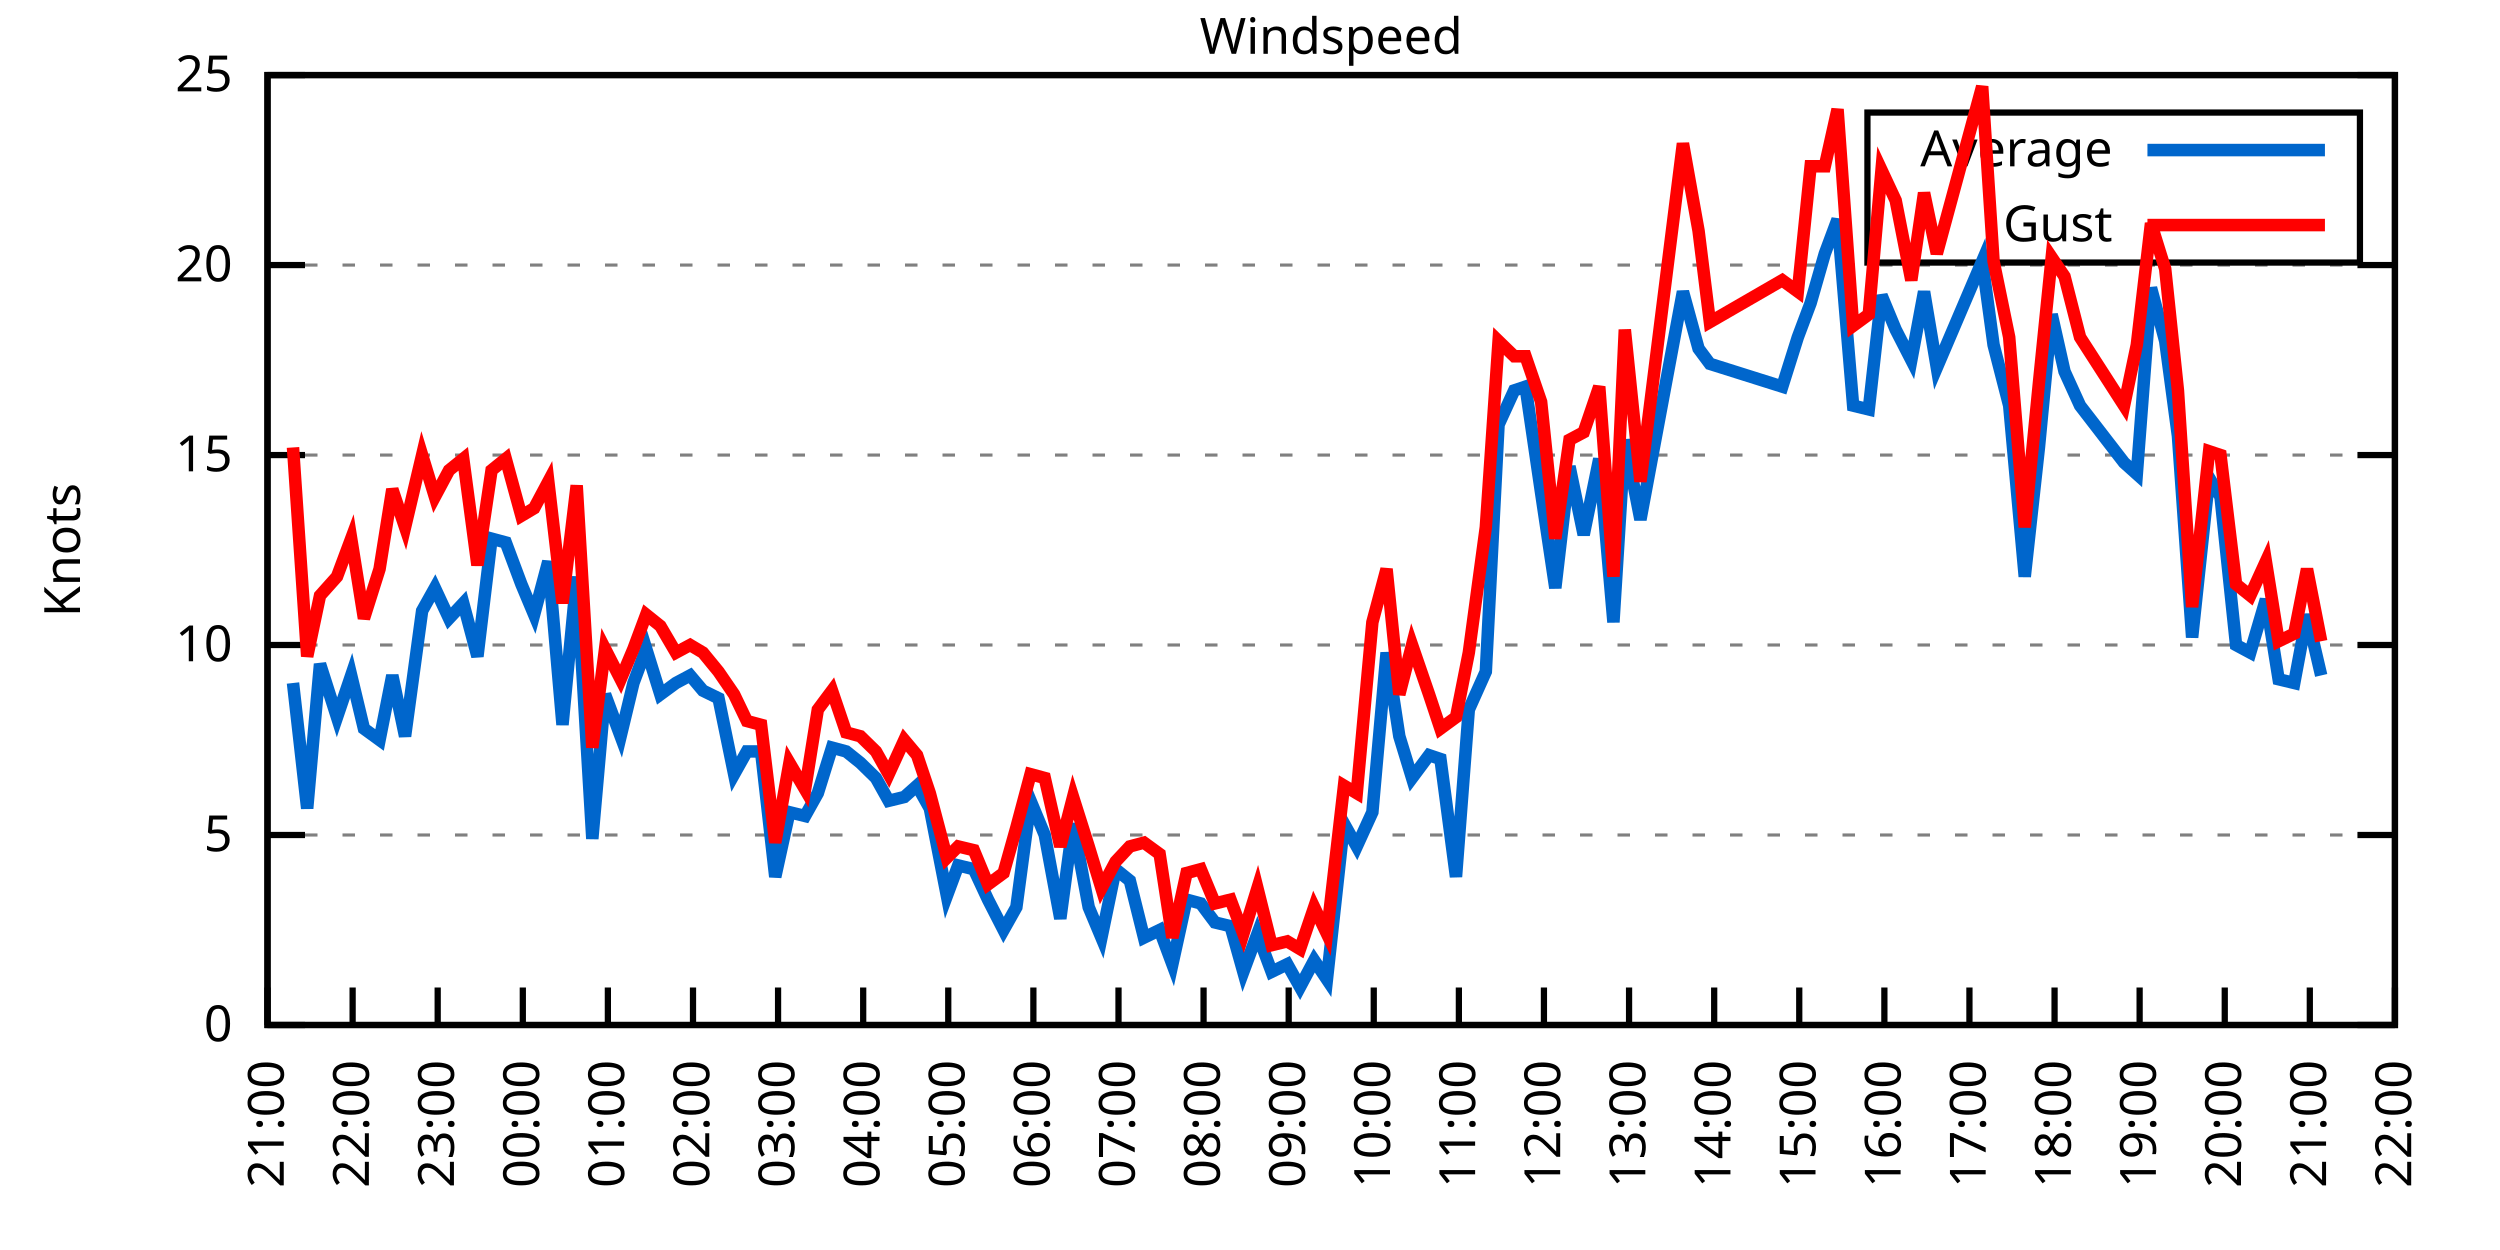
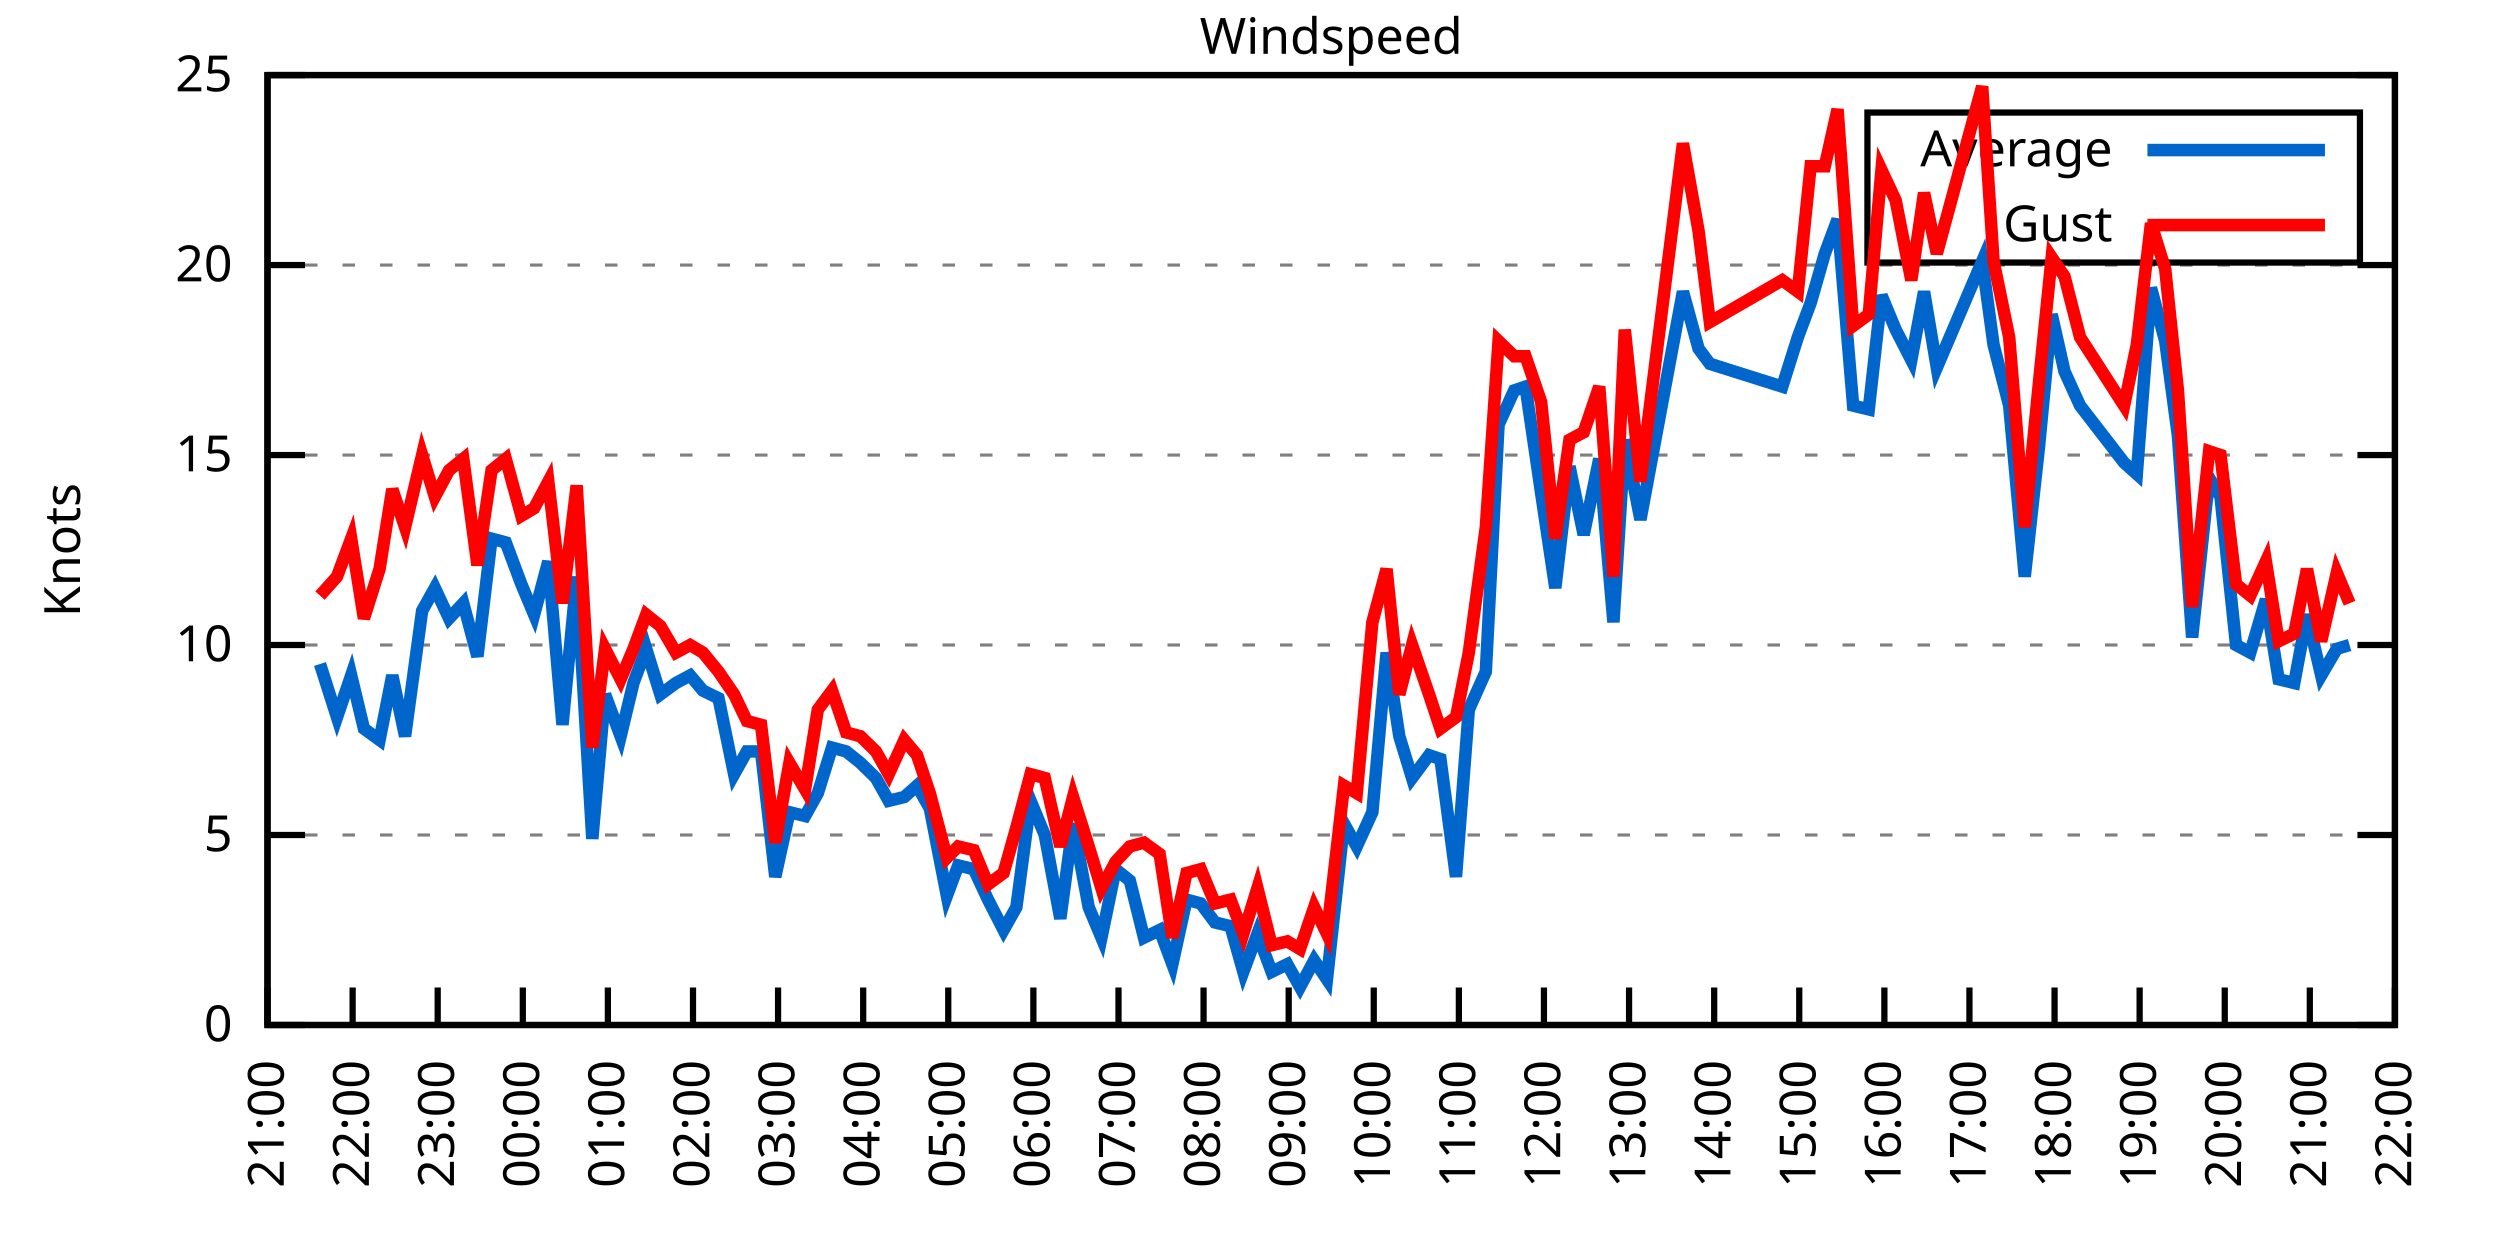
<svg xmlns="http://www.w3.org/2000/svg" xmlns:xlink="http://www.w3.org/1999/xlink" width="400" height="200" viewBox="0 0 400 200">
  <g id="gnuplot_canvas">
    <rect x="0" y="0" width="400" height="200" fill="none" />
    <defs>
      <circle id="gpDot" r="0.5" stroke-width="0.5" stroke="currentColor" />
      <path id="gpPt0" stroke-width="0.333" stroke="currentColor" d="M-1,0 h2 M0,-1 v2" />
      <path id="gpPt1" stroke-width="0.333" stroke="currentColor" d="M-1,-1 L1,1 M1,-1 L-1,1" />
      <path id="gpPt2" stroke-width="0.333" stroke="currentColor" d="M-1,0 L1,0 M0,-1 L0,1 M-1,-1 L1,1 M-1,1 L1,-1" />
      <rect id="gpPt3" stroke-width="0.333" stroke="currentColor" x="-1" y="-1" width="2" height="2" />
      <rect id="gpPt4" stroke-width="0.333" stroke="currentColor" fill="currentColor" x="-1" y="-1" width="2" height="2" />
      <circle id="gpPt5" stroke-width="0.333" stroke="currentColor" cx="0" cy="0" r="1" />
      <use xlink:href="#gpPt5" id="gpPt6" fill="currentColor" stroke="none" />
      <path id="gpPt7" stroke-width="0.333" stroke="currentColor" d="M0,-1.33 L-1.33,0.67 L1.33,0.67 z" />
      <use xlink:href="#gpPt7" id="gpPt8" fill="currentColor" stroke="none" />
      <use xlink:href="#gpPt7" id="gpPt9" stroke="currentColor" transform="rotate(180)" />
      <use xlink:href="#gpPt9" id="gpPt10" fill="currentColor" stroke="none" />
      <use xlink:href="#gpPt3" id="gpPt11" stroke="currentColor" transform="rotate(45)" />
      <use xlink:href="#gpPt11" id="gpPt12" fill="currentColor" stroke="none" />
      <path id="gpPt13" stroke-width="0.333" stroke="currentColor" d="M0,1.330 L1.265,0.411 L0.782,-1.067 L-0.782,-1.076 L-1.265,0.411 z" />
      <use xlink:href="#gpPt13" id="gpPt14" fill="currentColor" stroke="none" />
      <filter id="textbox" filterUnits="objectBoundingBox" x="0" y="0" height="1" width="1">
        <feFlood flood-color="white" flood-opacity="1" result="bgnd" />
        <feComposite in="SourceGraphic" in2="bgnd" operator="atop" />
      </filter>
      <filter id="greybox" filterUnits="objectBoundingBox" x="0" y="0" height="1" width="1">
        <feFlood flood-color="lightgrey" flood-opacity="1" result="grey" />
        <feComposite in="SourceGraphic" in2="grey" operator="atop" />
      </filter>
    </defs>
    <g fill="none" color="white" stroke="currentColor" stroke-width="1.00" stroke-linecap="butt" stroke-linejoin="miter">
</g>
    <g fill="none" color="black" stroke="currentColor" stroke-width="1.00" stroke-linecap="butt" stroke-linejoin="miter">
      <g stroke="none" shape-rendering="crispEdges">
        <polygon fill="rgb(255, 255, 255)" points="42.80,164.00 383.18,164.00 383.18,12.02 42.80,12.02 " />
      </g>
    </g>
    <g fill="none" color="black" stroke="currentColor" stroke-width="1.00" stroke-linecap="butt" stroke-linejoin="miter">
</g>
    <g fill="none" color="black" stroke="black" stroke-width="0.50" stroke-linecap="butt" stroke-linejoin="miter">
</g>
    <g fill="none" color="gray" stroke="currentColor" stroke-width="0.50" stroke-linecap="butt" stroke-linejoin="miter">
      <path stroke="gray" stroke-dasharray="2,4" class="gridline" d="M42.80,164.00 L383.19,164.00  " />
    </g>
    <g fill="none" color="gray" stroke="gray" stroke-width="1.00" stroke-linecap="butt" stroke-linejoin="miter">
</g>
    <g fill="none" color="black" stroke="currentColor" stroke-width="1.00" stroke-linecap="butt" stroke-linejoin="miter">
      <path stroke="black" d="M42.80,164.00 L48.80,164.00 M383.19,164.00 L377.19,164.00  " />
      <g transform="translate(37.20,166.60)" stroke="none" fill="black" font-family="Sans" font-size="8.00" text-anchor="end">
        <text>
          <tspan font-family="Sans"> 0</tspan>
        </text>
      </g>
    </g>
    <g fill="none" color="black" stroke="currentColor" stroke-width="1.00" stroke-linecap="butt" stroke-linejoin="miter">
</g>
    <g fill="none" color="black" stroke="black" stroke-width="0.50" stroke-linecap="butt" stroke-linejoin="miter">
</g>
    <g fill="none" color="gray" stroke="currentColor" stroke-width="0.50" stroke-linecap="butt" stroke-linejoin="miter">
      <path stroke="gray" stroke-dasharray="2,4" class="gridline" d="M42.80,133.60 L383.19,133.60  " />
    </g>
    <g fill="none" color="gray" stroke="gray" stroke-width="1.00" stroke-linecap="butt" stroke-linejoin="miter">
</g>
    <g fill="none" color="black" stroke="currentColor" stroke-width="1.00" stroke-linecap="butt" stroke-linejoin="miter">
      <path stroke="black" d="M42.80,133.60 L48.80,133.60 M383.19,133.60 L377.19,133.60  " />
      <g transform="translate(37.20,136.20)" stroke="none" fill="black" font-family="Sans" font-size="8.00" text-anchor="end">
        <text>
          <tspan font-family="Sans"> 5</tspan>
        </text>
      </g>
    </g>
    <g fill="none" color="black" stroke="currentColor" stroke-width="1.00" stroke-linecap="butt" stroke-linejoin="miter">
</g>
    <g fill="none" color="black" stroke="black" stroke-width="0.50" stroke-linecap="butt" stroke-linejoin="miter">
</g>
    <g fill="none" color="gray" stroke="currentColor" stroke-width="0.50" stroke-linecap="butt" stroke-linejoin="miter">
      <path stroke="gray" stroke-dasharray="2,4" class="gridline" d="M42.80,103.20 L383.19,103.20  " />
    </g>
    <g fill="none" color="gray" stroke="gray" stroke-width="1.00" stroke-linecap="butt" stroke-linejoin="miter">
</g>
    <g fill="none" color="black" stroke="currentColor" stroke-width="1.00" stroke-linecap="butt" stroke-linejoin="miter">
      <path stroke="black" d="M42.80,103.20 L48.80,103.20 M383.19,103.20 L377.19,103.20  " />
      <g transform="translate(37.20,105.80)" stroke="none" fill="black" font-family="Sans" font-size="8.00" text-anchor="end">
        <text>
          <tspan font-family="Sans"> 10</tspan>
        </text>
      </g>
    </g>
    <g fill="none" color="black" stroke="currentColor" stroke-width="1.00" stroke-linecap="butt" stroke-linejoin="miter">
</g>
    <g fill="none" color="black" stroke="black" stroke-width="0.50" stroke-linecap="butt" stroke-linejoin="miter">
</g>
    <g fill="none" color="gray" stroke="currentColor" stroke-width="0.50" stroke-linecap="butt" stroke-linejoin="miter">
      <path stroke="gray" stroke-dasharray="2,4" class="gridline" d="M42.80,72.81 L383.19,72.81  " />
    </g>
    <g fill="none" color="gray" stroke="gray" stroke-width="1.00" stroke-linecap="butt" stroke-linejoin="miter">
</g>
    <g fill="none" color="black" stroke="currentColor" stroke-width="1.00" stroke-linecap="butt" stroke-linejoin="miter">
      <path stroke="black" d="M42.80,72.81 L48.80,72.81 M383.19,72.81 L377.19,72.81  " />
      <g transform="translate(37.20,75.41)" stroke="none" fill="black" font-family="Sans" font-size="8.00" text-anchor="end">
        <text>
          <tspan font-family="Sans"> 15</tspan>
        </text>
      </g>
    </g>
    <g fill="none" color="black" stroke="currentColor" stroke-width="1.00" stroke-linecap="butt" stroke-linejoin="miter">
</g>
    <g fill="none" color="black" stroke="black" stroke-width="0.50" stroke-linecap="butt" stroke-linejoin="miter">
</g>
    <g fill="none" color="gray" stroke="currentColor" stroke-width="0.50" stroke-linecap="butt" stroke-linejoin="miter">
      <path stroke="gray" stroke-dasharray="2,4" class="gridline" d="M42.80,42.41 L383.19,42.41  " />
    </g>
    <g fill="none" color="gray" stroke="gray" stroke-width="1.00" stroke-linecap="butt" stroke-linejoin="miter">
</g>
    <g fill="none" color="black" stroke="currentColor" stroke-width="1.00" stroke-linecap="butt" stroke-linejoin="miter">
      <path stroke="black" d="M42.80,42.41 L48.80,42.41 M383.19,42.41 L377.19,42.41  " />
      <g transform="translate(37.20,45.01)" stroke="none" fill="black" font-family="Sans" font-size="8.00" text-anchor="end">
        <text>
          <tspan font-family="Sans"> 20</tspan>
        </text>
      </g>
    </g>
    <g fill="none" color="black" stroke="currentColor" stroke-width="1.00" stroke-linecap="butt" stroke-linejoin="miter">
</g>
    <g fill="none" color="black" stroke="black" stroke-width="0.50" stroke-linecap="butt" stroke-linejoin="miter">
</g>
    <g fill="none" color="gray" stroke="currentColor" stroke-width="0.50" stroke-linecap="butt" stroke-linejoin="miter">
      <path stroke="gray" stroke-dasharray="2,4" class="gridline" d="M42.80,12.01 L383.19,12.01  " />
    </g>
    <g fill="none" color="gray" stroke="gray" stroke-width="1.00" stroke-linecap="butt" stroke-linejoin="miter">
</g>
    <g fill="none" color="black" stroke="currentColor" stroke-width="1.00" stroke-linecap="butt" stroke-linejoin="miter">
      <path stroke="black" d="M42.80,12.01 L48.80,12.01 M383.19,12.01 L377.19,12.01  " />
      <g transform="translate(37.20,14.61)" stroke="none" fill="black" font-family="Sans" font-size="8.00" text-anchor="end">
        <text>
          <tspan font-family="Sans"> 25</tspan>
        </text>
      </g>
    </g>
    <g fill="none" color="black" stroke="currentColor" stroke-width="1.00" stroke-linecap="butt" stroke-linejoin="miter">
      <path stroke="black" d="M42.80,164.00 L42.80,158.00  " />
      <g transform="translate(45.40,169.60) rotate(270.00)" stroke="none" fill="black" font-family="Sans" font-size="8.00" text-anchor="end">
        <text>
          <tspan font-family="Sans">21:00</tspan>
        </text>
      </g>
    </g>
    <g fill="none" color="black" stroke="currentColor" stroke-width="1.00" stroke-linecap="butt" stroke-linejoin="miter">
      <path stroke="black" d="M56.42,164.00 L56.42,158.00  " />
      <g transform="translate(59.02,169.60) rotate(270.00)" stroke="none" fill="black" font-family="Sans" font-size="8.00" text-anchor="end">
        <text>
          <tspan font-family="Sans">22:00</tspan>
        </text>
      </g>
    </g>
    <g fill="none" color="black" stroke="currentColor" stroke-width="1.00" stroke-linecap="butt" stroke-linejoin="miter">
      <path stroke="black" d="M70.03,164.00 L70.03,158.00  " />
      <g transform="translate(72.63,169.60) rotate(270.00)" stroke="none" fill="black" font-family="Sans" font-size="8.00" text-anchor="end">
        <text>
          <tspan font-family="Sans">23:00</tspan>
        </text>
      </g>
    </g>
    <g fill="none" color="black" stroke="currentColor" stroke-width="1.00" stroke-linecap="butt" stroke-linejoin="miter">
      <path stroke="black" d="M83.65,164.00 L83.65,158.00  " />
      <g transform="translate(86.25,169.60) rotate(270.00)" stroke="none" fill="black" font-family="Sans" font-size="8.00" text-anchor="end">
        <text>
          <tspan font-family="Sans">00:00</tspan>
        </text>
      </g>
    </g>
    <g fill="none" color="black" stroke="currentColor" stroke-width="1.00" stroke-linecap="butt" stroke-linejoin="miter">
      <path stroke="black" d="M97.26,164.00 L97.26,158.00  " />
      <g transform="translate(99.86,169.60) rotate(270.00)" stroke="none" fill="black" font-family="Sans" font-size="8.00" text-anchor="end">
        <text>
          <tspan font-family="Sans">01:00</tspan>
        </text>
      </g>
    </g>
    <g fill="none" color="black" stroke="currentColor" stroke-width="1.00" stroke-linecap="butt" stroke-linejoin="miter">
      <path stroke="black" d="M110.88,164.00 L110.88,158.00  " />
      <g transform="translate(113.48,169.60) rotate(270.00)" stroke="none" fill="black" font-family="Sans" font-size="8.00" text-anchor="end">
        <text>
          <tspan font-family="Sans">02:00</tspan>
        </text>
      </g>
    </g>
    <g fill="none" color="black" stroke="currentColor" stroke-width="1.00" stroke-linecap="butt" stroke-linejoin="miter">
      <path stroke="black" d="M124.49,164.00 L124.49,158.00  " />
      <g transform="translate(127.09,169.60) rotate(270.00)" stroke="none" fill="black" font-family="Sans" font-size="8.00" text-anchor="end">
        <text>
          <tspan font-family="Sans">03:00</tspan>
        </text>
      </g>
    </g>
    <g fill="none" color="black" stroke="currentColor" stroke-width="1.00" stroke-linecap="butt" stroke-linejoin="miter">
      <path stroke="black" d="M138.11,164.00 L138.11,158.00  " />
      <g transform="translate(140.71,169.60) rotate(270.00)" stroke="none" fill="black" font-family="Sans" font-size="8.00" text-anchor="end">
        <text>
          <tspan font-family="Sans">04:00</tspan>
        </text>
      </g>
    </g>
    <g fill="none" color="black" stroke="currentColor" stroke-width="1.00" stroke-linecap="butt" stroke-linejoin="miter">
      <path stroke="black" d="M151.72,164.00 L151.72,158.00  " />
      <g transform="translate(154.32,169.60) rotate(270.00)" stroke="none" fill="black" font-family="Sans" font-size="8.00" text-anchor="end">
        <text>
          <tspan font-family="Sans">05:00</tspan>
        </text>
      </g>
    </g>
    <g fill="none" color="black" stroke="currentColor" stroke-width="1.00" stroke-linecap="butt" stroke-linejoin="miter">
      <path stroke="black" d="M165.34,164.00 L165.34,158.00  " />
      <g transform="translate(167.94,169.60) rotate(270.00)" stroke="none" fill="black" font-family="Sans" font-size="8.00" text-anchor="end">
        <text>
          <tspan font-family="Sans">06:00</tspan>
        </text>
      </g>
    </g>
    <g fill="none" color="black" stroke="currentColor" stroke-width="1.00" stroke-linecap="butt" stroke-linejoin="miter">
      <path stroke="black" d="M178.96,164.00 L178.96,158.00  " />
      <g transform="translate(181.56,169.60) rotate(270.00)" stroke="none" fill="black" font-family="Sans" font-size="8.00" text-anchor="end">
        <text>
          <tspan font-family="Sans">07:00</tspan>
        </text>
      </g>
    </g>
    <g fill="none" color="black" stroke="currentColor" stroke-width="1.00" stroke-linecap="butt" stroke-linejoin="miter">
      <path stroke="black" d="M192.57,164.00 L192.57,158.00  " />
      <g transform="translate(195.17,169.60) rotate(270.00)" stroke="none" fill="black" font-family="Sans" font-size="8.00" text-anchor="end">
        <text>
          <tspan font-family="Sans">08:00</tspan>
        </text>
      </g>
    </g>
    <g fill="none" color="black" stroke="currentColor" stroke-width="1.00" stroke-linecap="butt" stroke-linejoin="miter">
      <path stroke="black" d="M206.19,164.00 L206.19,158.00  " />
      <g transform="translate(208.79,169.60) rotate(270.00)" stroke="none" fill="black" font-family="Sans" font-size="8.00" text-anchor="end">
        <text>
          <tspan font-family="Sans">09:00</tspan>
        </text>
      </g>
    </g>
    <g fill="none" color="black" stroke="currentColor" stroke-width="1.00" stroke-linecap="butt" stroke-linejoin="miter">
      <path stroke="black" d="M219.80,164.00 L219.80,158.00  " />
      <g transform="translate(222.40,169.60) rotate(270.00)" stroke="none" fill="black" font-family="Sans" font-size="8.00" text-anchor="end">
        <text>
          <tspan font-family="Sans">10:00</tspan>
        </text>
      </g>
    </g>
    <g fill="none" color="black" stroke="currentColor" stroke-width="1.00" stroke-linecap="butt" stroke-linejoin="miter">
      <path stroke="black" d="M233.42,164.00 L233.42,158.00  " />
      <g transform="translate(236.02,169.60) rotate(270.00)" stroke="none" fill="black" font-family="Sans" font-size="8.00" text-anchor="end">
        <text>
          <tspan font-family="Sans">11:00</tspan>
        </text>
      </g>
    </g>
    <g fill="none" color="black" stroke="currentColor" stroke-width="1.00" stroke-linecap="butt" stroke-linejoin="miter">
      <path stroke="black" d="M247.03,164.00 L247.03,158.00  " />
      <g transform="translate(249.63,169.60) rotate(270.00)" stroke="none" fill="black" font-family="Sans" font-size="8.00" text-anchor="end">
        <text>
          <tspan font-family="Sans">12:00</tspan>
        </text>
      </g>
    </g>
    <g fill="none" color="black" stroke="currentColor" stroke-width="1.00" stroke-linecap="butt" stroke-linejoin="miter">
      <path stroke="black" d="M260.65,164.00 L260.65,158.00  " />
      <g transform="translate(263.25,169.60) rotate(270.00)" stroke="none" fill="black" font-family="Sans" font-size="8.00" text-anchor="end">
        <text>
          <tspan font-family="Sans">13:00</tspan>
        </text>
      </g>
    </g>
    <g fill="none" color="black" stroke="currentColor" stroke-width="1.00" stroke-linecap="butt" stroke-linejoin="miter">
      <path stroke="black" d="M274.27,164.00 L274.27,158.00  " />
      <g transform="translate(276.87,169.60) rotate(270.00)" stroke="none" fill="black" font-family="Sans" font-size="8.00" text-anchor="end">
        <text>
          <tspan font-family="Sans">14:00</tspan>
        </text>
      </g>
    </g>
    <g fill="none" color="black" stroke="currentColor" stroke-width="1.00" stroke-linecap="butt" stroke-linejoin="miter">
      <path stroke="black" d="M287.88,164.00 L287.88,158.00  " />
      <g transform="translate(290.48,169.60) rotate(270.00)" stroke="none" fill="black" font-family="Sans" font-size="8.00" text-anchor="end">
        <text>
          <tspan font-family="Sans">15:00</tspan>
        </text>
      </g>
    </g>
    <g fill="none" color="black" stroke="currentColor" stroke-width="1.00" stroke-linecap="butt" stroke-linejoin="miter">
      <path stroke="black" d="M301.50,164.00 L301.50,158.00  " />
      <g transform="translate(304.10,169.60) rotate(270.00)" stroke="none" fill="black" font-family="Sans" font-size="8.00" text-anchor="end">
        <text>
          <tspan font-family="Sans">16:00</tspan>
        </text>
      </g>
    </g>
    <g fill="none" color="black" stroke="currentColor" stroke-width="1.00" stroke-linecap="butt" stroke-linejoin="miter">
      <path stroke="black" d="M315.11,164.00 L315.11,158.00  " />
      <g transform="translate(317.71,169.60) rotate(270.00)" stroke="none" fill="black" font-family="Sans" font-size="8.00" text-anchor="end">
        <text>
          <tspan font-family="Sans">17:00</tspan>
        </text>
      </g>
    </g>
    <g fill="none" color="black" stroke="currentColor" stroke-width="1.00" stroke-linecap="butt" stroke-linejoin="miter">
      <path stroke="black" d="M328.73,164.00 L328.73,158.00  " />
      <g transform="translate(331.33,169.60) rotate(270.00)" stroke="none" fill="black" font-family="Sans" font-size="8.00" text-anchor="end">
        <text>
          <tspan font-family="Sans">18:00</tspan>
        </text>
      </g>
    </g>
    <g fill="none" color="black" stroke="currentColor" stroke-width="1.00" stroke-linecap="butt" stroke-linejoin="miter">
      <path stroke="black" d="M342.34,164.00 L342.34,158.00  " />
      <g transform="translate(344.94,169.60) rotate(270.00)" stroke="none" fill="black" font-family="Sans" font-size="8.00" text-anchor="end">
        <text>
          <tspan font-family="Sans">19:00</tspan>
        </text>
      </g>
    </g>
    <g fill="none" color="black" stroke="currentColor" stroke-width="1.00" stroke-linecap="butt" stroke-linejoin="miter">
      <path stroke="black" d="M355.96,164.00 L355.96,158.00  " />
      <g transform="translate(358.56,169.60) rotate(270.00)" stroke="none" fill="black" font-family="Sans" font-size="8.00" text-anchor="end">
        <text>
          <tspan font-family="Sans">20:00</tspan>
        </text>
      </g>
    </g>
    <g fill="none" color="black" stroke="currentColor" stroke-width="1.00" stroke-linecap="butt" stroke-linejoin="miter">
      <path stroke="black" d="M369.57,164.00 L369.57,158.00  " />
      <g transform="translate(372.17,169.60) rotate(270.00)" stroke="none" fill="black" font-family="Sans" font-size="8.00" text-anchor="end">
        <text>
          <tspan font-family="Sans">21:00</tspan>
        </text>
      </g>
    </g>
    <g fill="none" color="black" stroke="currentColor" stroke-width="1.00" stroke-linecap="butt" stroke-linejoin="miter">
      <path stroke="black" d="M383.19,164.00 L383.19,158.00  " />
      <g transform="translate(385.79,169.60) rotate(270.00)" stroke="none" fill="black" font-family="Sans" font-size="8.00" text-anchor="end">
        <text>
          <tspan font-family="Sans">22:00</tspan>
        </text>
      </g>
    </g>
    <g fill="none" color="black" stroke="currentColor" stroke-width="1.00" stroke-linecap="butt" stroke-linejoin="miter">
</g>
    <g fill="none" color="black" stroke="currentColor" stroke-width="1.00" stroke-linecap="butt" stroke-linejoin="miter">
      <path stroke="black" d="M42.80,12.01 L42.80,164.00 L383.19,164.00 L383.19,12.01 L42.80,12.01 Z  " />
    </g>
    <g fill="none" color="black" stroke="currentColor" stroke-width="1.00" stroke-linecap="butt" stroke-linejoin="miter">
</g>
    <g fill="none" color="black" stroke="currentColor" stroke-width="1.00" stroke-linecap="butt" stroke-linejoin="miter">
      <path stroke="black" d="M298.79,42.01 L298.79,18.01 L377.59,18.01 L377.59,42.01 L298.79,42.01 Z  " />
    </g>
    <g id="Windspeed_plot_1">
      <g fill="none" color="white" stroke="black" stroke-width="2.00" stroke-linecap="butt" stroke-linejoin="miter">
</g>
      <g fill="none" color="black" stroke="currentColor" stroke-width="2.00" stroke-linecap="butt" stroke-linejoin="miter">
        <g transform="translate(337.99,26.61)" stroke="none" fill="black" font-family="Sans" font-size="8.00" text-anchor="end">
          <text>
            <tspan font-family="Sans">Average</tspan>
          </text>
        </g>
      </g>
      <g fill="none" color="black" stroke="currentColor" stroke-width="2.00" stroke-linecap="butt" stroke-linejoin="miter">
-         <path stroke="rgb(  0, 102, 204)" d="M343.59,24.01 L371.99,24.01 M46.88,109.28 L49.15,129.35 L51.20,106.24 L53.92,114.76 L56.19,108.07 L58.23,116.58   L60.73,118.40 L62.77,108.07 L64.81,117.80 L67.54,97.73 L69.58,94.08 L71.85,98.95 L74.12,96.52 L76.39,105.03   L78.65,86.18 L80.92,86.79 L83.42,93.48 L85.46,98.34 L87.73,89.83 L90.00,115.97 L92.27,92.26 L94.77,134.21   L96.81,111.11 L99.30,117.80 L101.35,109.28 L103.39,103.81 L105.66,111.11 L108.15,109.28 L110.42,108.07 L112.47,110.50   L114.96,111.72 L117.46,123.87 L119.50,120.23 L121.77,120.23 L124.04,140.29 L126.31,129.95 L128.81,130.56 L130.85,126.91   L133.12,119.62 L135.39,120.23 L137.66,122.05 L140.15,124.48 L142.19,128.13 L144.69,127.52 L146.73,125.70 L148.77,129.35   L151.50,143.33 L153.31,138.47 L155.81,139.07 L158.08,143.94 L160.57,148.80 L162.62,145.15 L164.89,128.13 L167.16,133.60   L169.65,146.98 L171.69,131.78 L174.19,145.15 L176.23,150.02 L178.50,139.07 L180.77,140.90 L183.04,150.02 L185.54,148.80   L187.58,154.27 L189.85,143.94 L192.12,144.55 L194.39,147.59 L196.88,148.19 L198.93,155.49 L201.19,149.41 L203.46,155.49   L205.96,154.27 L208.00,157.92 L210.27,153.66 L212.31,156.70 L215.04,131.78 L217.08,135.43 L219.58,129.95 L221.85,104.42   L223.89,117.80 L225.93,124.48 L228.65,120.83 L230.47,121.44 L232.96,140.29 L235.01,113.54 L237.73,107.46 L239.77,67.94   L242.27,62.47 L244.08,61.86 L246.58,78.89 L248.85,94.08 L251.12,74.63 L253.39,85.57 L255.88,73.41 L258.15,99.56   L259.97,70.37 L262.47,83.14 L269.27,46.66 L271.77,55.78 L273.58,58.21 L285.16,61.86 L287.65,53.96 L289.70,48.49   L291.97,40.58 L294.01,35.11 L296.50,64.90 L299.00,65.51 L301.04,47.27 L303.31,52.74 L305.81,57.61 L307.85,46.66   L309.89,58.82 L317.15,41.80 L318.97,55.18 L321.47,64.90 L323.96,92.26 L326.23,71.59 L328.27,50.31 L330.32,59.43   L332.81,64.90 L339.85,74.02 L341.89,75.85 L344.16,46.06 L346.43,54.57 L348.47,69.77 L350.74,101.99 L353.46,76.45   L355.28,79.49 L357.77,103.20 L360.04,104.42 L362.54,95.91 L364.58,108.68 L367.08,109.28 L369.12,98.34 L371.39,108.07    " />
+         <path stroke="rgb(  0, 102, 204)" d="M343.59,24.01 L371.99,24.01 M51.20,106.24 L53.92,114.76 L56.19,108.07 L58.23,116.58 L60.73,118.40 L62.77,108.07   L64.81,117.80 L67.54,97.73 L69.58,94.08 L71.85,98.95 L74.12,96.52 L76.39,105.03 L78.65,86.18 L80.92,86.79   L83.42,93.48 L85.46,98.34 L87.73,89.83 L90.00,115.97 L92.27,92.26 L94.77,134.21 L96.81,111.11 L99.30,117.80   L101.35,109.28 L103.39,103.81 L105.66,111.11 L108.15,109.28 L110.42,108.07 L112.47,110.50 L114.96,111.72 L117.46,123.87   L119.50,120.23 L121.77,120.23 L124.04,140.29 L126.31,129.95 L128.81,130.56 L130.85,126.91 L133.12,119.62 L135.39,120.23   L137.66,122.05 L140.15,124.48 L142.19,128.13 L144.69,127.52 L146.73,125.70 L148.77,129.35 L151.50,143.33 L153.31,138.47   L155.81,139.07 L158.08,143.94 L160.57,148.80 L162.62,145.15 L164.89,128.13 L167.16,133.60 L169.65,146.98 L171.69,131.78   L174.19,145.15 L176.23,150.02 L178.50,139.07 L180.77,140.90 L183.04,150.02 L185.54,148.80 L187.58,154.27 L189.85,143.94   L192.12,144.55 L194.39,147.59 L196.88,148.19 L198.93,155.49 L201.19,149.41 L203.46,155.49 L205.96,154.27 L208.00,157.92   L210.27,153.66 L212.31,156.70 L215.04,131.78 L217.08,135.43 L219.58,129.95 L221.85,104.42 L223.89,117.80 L225.93,124.48   L228.65,120.83 L230.47,121.44 L232.96,140.29 L235.01,113.54 L237.73,107.46 L239.77,67.94 L242.27,62.47 L244.08,61.86   L246.58,78.89 L248.85,94.08 L251.12,74.63 L253.39,85.57 L255.88,73.41 L258.15,99.56 L259.97,70.37 L262.47,83.14   L269.27,46.66 L271.77,55.78 L273.58,58.21 L285.16,61.86 L287.65,53.96 L289.70,48.49 L291.97,40.58 L294.01,35.11   L296.50,64.90 L299.00,65.51 L301.04,47.27 L303.31,52.74 L305.81,57.61 L307.85,46.66 L309.89,58.82 L317.15,41.80   L318.97,55.18 L321.47,64.90 L323.96,92.26 L326.23,71.59 L328.27,50.31 L330.32,59.43 L332.81,64.90 L339.85,74.02   L341.89,75.85 L344.16,46.06 L346.43,54.57 L348.47,69.77 L350.74,101.99 L353.46,76.45 L355.28,79.49 L357.77,103.20   L360.04,104.42 L362.54,95.91 L364.58,108.68 L367.08,109.28 L369.12,98.34 L371.39,108.07 L373.89,103.81 L375.93,103.20    " />
      </g>
    </g>
    <g id="Windspeed_plot_2">
      <g fill="none" color="black" stroke="currentColor" stroke-width="2.00" stroke-linecap="butt" stroke-linejoin="miter">
        <g transform="translate(337.99,38.61)" stroke="none" fill="black" font-family="Sans" font-size="8.00" text-anchor="end">
          <text>
            <tspan font-family="Sans">Gust</tspan>
          </text>
        </g>
      </g>
      <g fill="none" color="black" stroke="currentColor" stroke-width="2.00" stroke-linecap="butt" stroke-linejoin="miter">
-         <path stroke="rgb(255,   0,   0)" d="M343.59,36.01 L371.99,36.01 M46.88,71.59 L49.15,105.03 L51.20,95.30 L53.92,92.26 L56.19,86.18 L58.23,98.95   L60.73,91.04 L62.77,78.28 L64.81,84.36 L67.54,72.81 L69.58,79.49 L71.85,75.24 L74.12,73.41 L76.39,90.44   L78.65,75.24 L80.92,73.41 L83.42,82.53 L85.46,81.32 L87.73,77.06 L90.00,96.52 L92.27,77.67 L94.77,119.62   L96.81,103.81 L99.30,108.68 L101.35,103.81 L103.39,98.34 L105.66,100.16 L108.15,104.42 L110.42,103.20 L112.47,104.42   L114.96,107.46 L117.46,111.11 L119.50,115.36 L121.77,115.97 L124.04,134.82 L126.31,122.05 L128.81,126.31 L130.85,113.54   L133.12,110.50 L135.39,117.19 L137.66,117.80 L140.15,120.23 L142.19,123.87 L144.69,118.40 L146.73,120.83 L148.77,126.91   L151.50,137.25 L153.31,135.43 L155.81,136.03 L158.08,141.51 L160.57,139.68 L162.62,132.39 L164.89,123.87 L167.16,124.48   L169.65,135.43 L171.69,127.52 L174.19,135.43 L176.23,142.11 L178.50,137.86 L180.77,135.43 L183.04,134.82 L185.54,136.64   L187.58,150.02 L189.85,139.68 L192.12,139.07 L194.39,144.55 L196.88,143.94 L198.93,149.41 L201.19,142.11 L203.46,151.23   L205.96,150.62 L208.00,151.84 L210.27,145.15 L212.31,149.41 L215.04,125.70 L217.08,126.91 L219.58,99.56 L221.85,91.04   L223.89,111.11 L225.93,103.20 L228.65,111.11 L230.47,116.58 L232.96,114.76 L235.01,104.42 L237.73,84.36 L239.77,54.57   L242.27,57.00 L244.08,57.00 L246.58,64.29 L248.85,86.18 L251.12,70.37 L253.39,69.16 L255.88,61.86 L258.15,92.26   L259.97,52.74 L262.47,77.06 L269.27,22.95 L271.77,36.94 L273.58,51.53 L285.16,44.84 L287.65,46.66 L289.70,26.60   L291.97,26.60 L294.01,17.48 L296.50,52.14 L299.00,50.31 L301.04,27.21 L303.31,32.07 L305.81,44.84 L307.85,30.86   L309.89,40.58 L317.15,13.83 L318.97,41.80 L321.47,53.96 L323.96,84.36 L326.23,61.25 L328.27,41.19 L330.32,44.23   L332.81,53.96 L339.85,64.90 L341.89,55.18 L344.16,35.72 L346.43,43.02 L348.47,62.47 L350.74,97.12 L353.46,72.20   L355.28,72.81 L357.77,93.48 L360.04,95.30 L362.54,89.83 L364.58,102.60 L367.08,101.38 L369.12,91.04 L371.39,102.60    " />
+         <path stroke="rgb(255,   0,   0)" d="M343.59,36.01 L371.99,36.01 M51.20,95.30 L53.92,92.26 L56.19,86.18 L58.23,98.95 L60.73,91.04 L62.77,78.28   L64.81,84.36 L67.54,72.81 L69.58,79.49 L71.85,75.24 L74.12,73.41 L76.39,90.44 L78.65,75.24 L80.92,73.41   L83.42,82.53 L85.46,81.32 L87.73,77.06 L90.00,96.52 L92.27,77.67 L94.77,119.62 L96.81,103.81 L99.30,108.68   L101.35,103.81 L103.39,98.34 L105.66,100.16 L108.15,104.42 L110.42,103.20 L112.47,104.42 L114.96,107.46 L117.46,111.11   L119.50,115.36 L121.77,115.97 L124.04,134.82 L126.31,122.05 L128.81,126.31 L130.85,113.54 L133.12,110.50 L135.39,117.19   L137.66,117.80 L140.15,120.23 L142.19,123.87 L144.69,118.40 L146.73,120.83 L148.77,126.91 L151.50,137.25 L153.31,135.43   L155.81,136.03 L158.08,141.51 L160.57,139.68 L162.62,132.39 L164.89,123.87 L167.16,124.48 L169.65,135.43 L171.69,127.52   L174.19,135.43 L176.23,142.11 L178.50,137.86 L180.77,135.43 L183.04,134.82 L185.54,136.64 L187.58,150.02 L189.85,139.68   L192.12,139.07 L194.39,144.55 L196.88,143.94 L198.93,149.41 L201.19,142.11 L203.46,151.23 L205.96,150.62 L208.00,151.84   L210.27,145.15 L212.31,149.41 L215.04,125.70 L217.08,126.91 L219.58,99.56 L221.85,91.04 L223.89,111.11 L225.93,103.20   L228.65,111.11 L230.47,116.58 L232.96,114.76 L235.01,104.42 L237.73,84.36 L239.77,54.57 L242.27,57.00 L244.08,57.00   L246.58,64.29 L248.85,86.18 L251.12,70.37 L253.39,69.16 L255.88,61.86 L258.15,92.26 L259.97,52.74 L262.47,77.06   L269.27,22.95 L271.77,36.94 L273.58,51.53 L285.16,44.84 L287.65,46.66 L289.70,26.60 L291.97,26.60 L294.01,17.48   L296.50,52.14 L299.00,50.31 L301.04,27.21 L303.31,32.07 L305.81,44.84 L307.85,30.86 L309.89,40.58 L317.15,13.83   L318.97,41.80 L321.47,53.96 L323.96,84.36 L326.23,61.25 L328.27,41.19 L330.32,44.23 L332.81,53.96 L339.85,64.90   L341.89,55.18 L344.16,35.72 L346.43,43.02 L348.47,62.47 L350.74,97.12 L353.46,72.20 L355.28,72.81 L357.77,93.48   L360.04,95.30 L362.54,89.83 L364.58,102.60 L367.08,101.38 L369.12,91.04 L371.39,102.60 L373.89,91.65 L375.93,96.52    " />
      </g>
    </g>
    <g fill="none" color="black" stroke="currentColor" stroke-width="2.00" stroke-linecap="butt" stroke-linejoin="miter">
</g>
    <g fill="none" color="black" stroke="black" stroke-width="1.00" stroke-linecap="butt" stroke-linejoin="miter">
</g>
    <g fill="none" color="black" stroke="currentColor" stroke-width="1.00" stroke-linecap="butt" stroke-linejoin="miter">
      <path stroke="black" d="M42.80,12.01 L42.80,164.00 L383.19,164.00 L383.19,12.01 L42.80,12.01 Z  " />
      <g transform="translate(12.80,88.01) rotate(270.00)" stroke="none" fill="black" font-family="Sans" font-size="8.00" text-anchor="middle">
        <text>
          <tspan font-family="Sans">Knots</tspan>
        </text>
      </g>
    </g>
    <g fill="none" color="black" stroke="currentColor" stroke-width="1.00" stroke-linecap="butt" stroke-linejoin="miter">
</g>
    <g fill="none" color="black" stroke="currentColor" stroke-width="1.00" stroke-linecap="butt" stroke-linejoin="miter">
      <g transform="translate(212.99,8.61)" stroke="none" fill="black" font-family="Sans" font-size="8.00" text-anchor="middle">
        <text>
          <tspan font-family="Sans">Windspeed</tspan>
        </text>
      </g>
    </g>
    <g fill="none" color="black" stroke="currentColor" stroke-width="1.00" stroke-linecap="butt" stroke-linejoin="miter">
</g>
  </g>
</svg>
